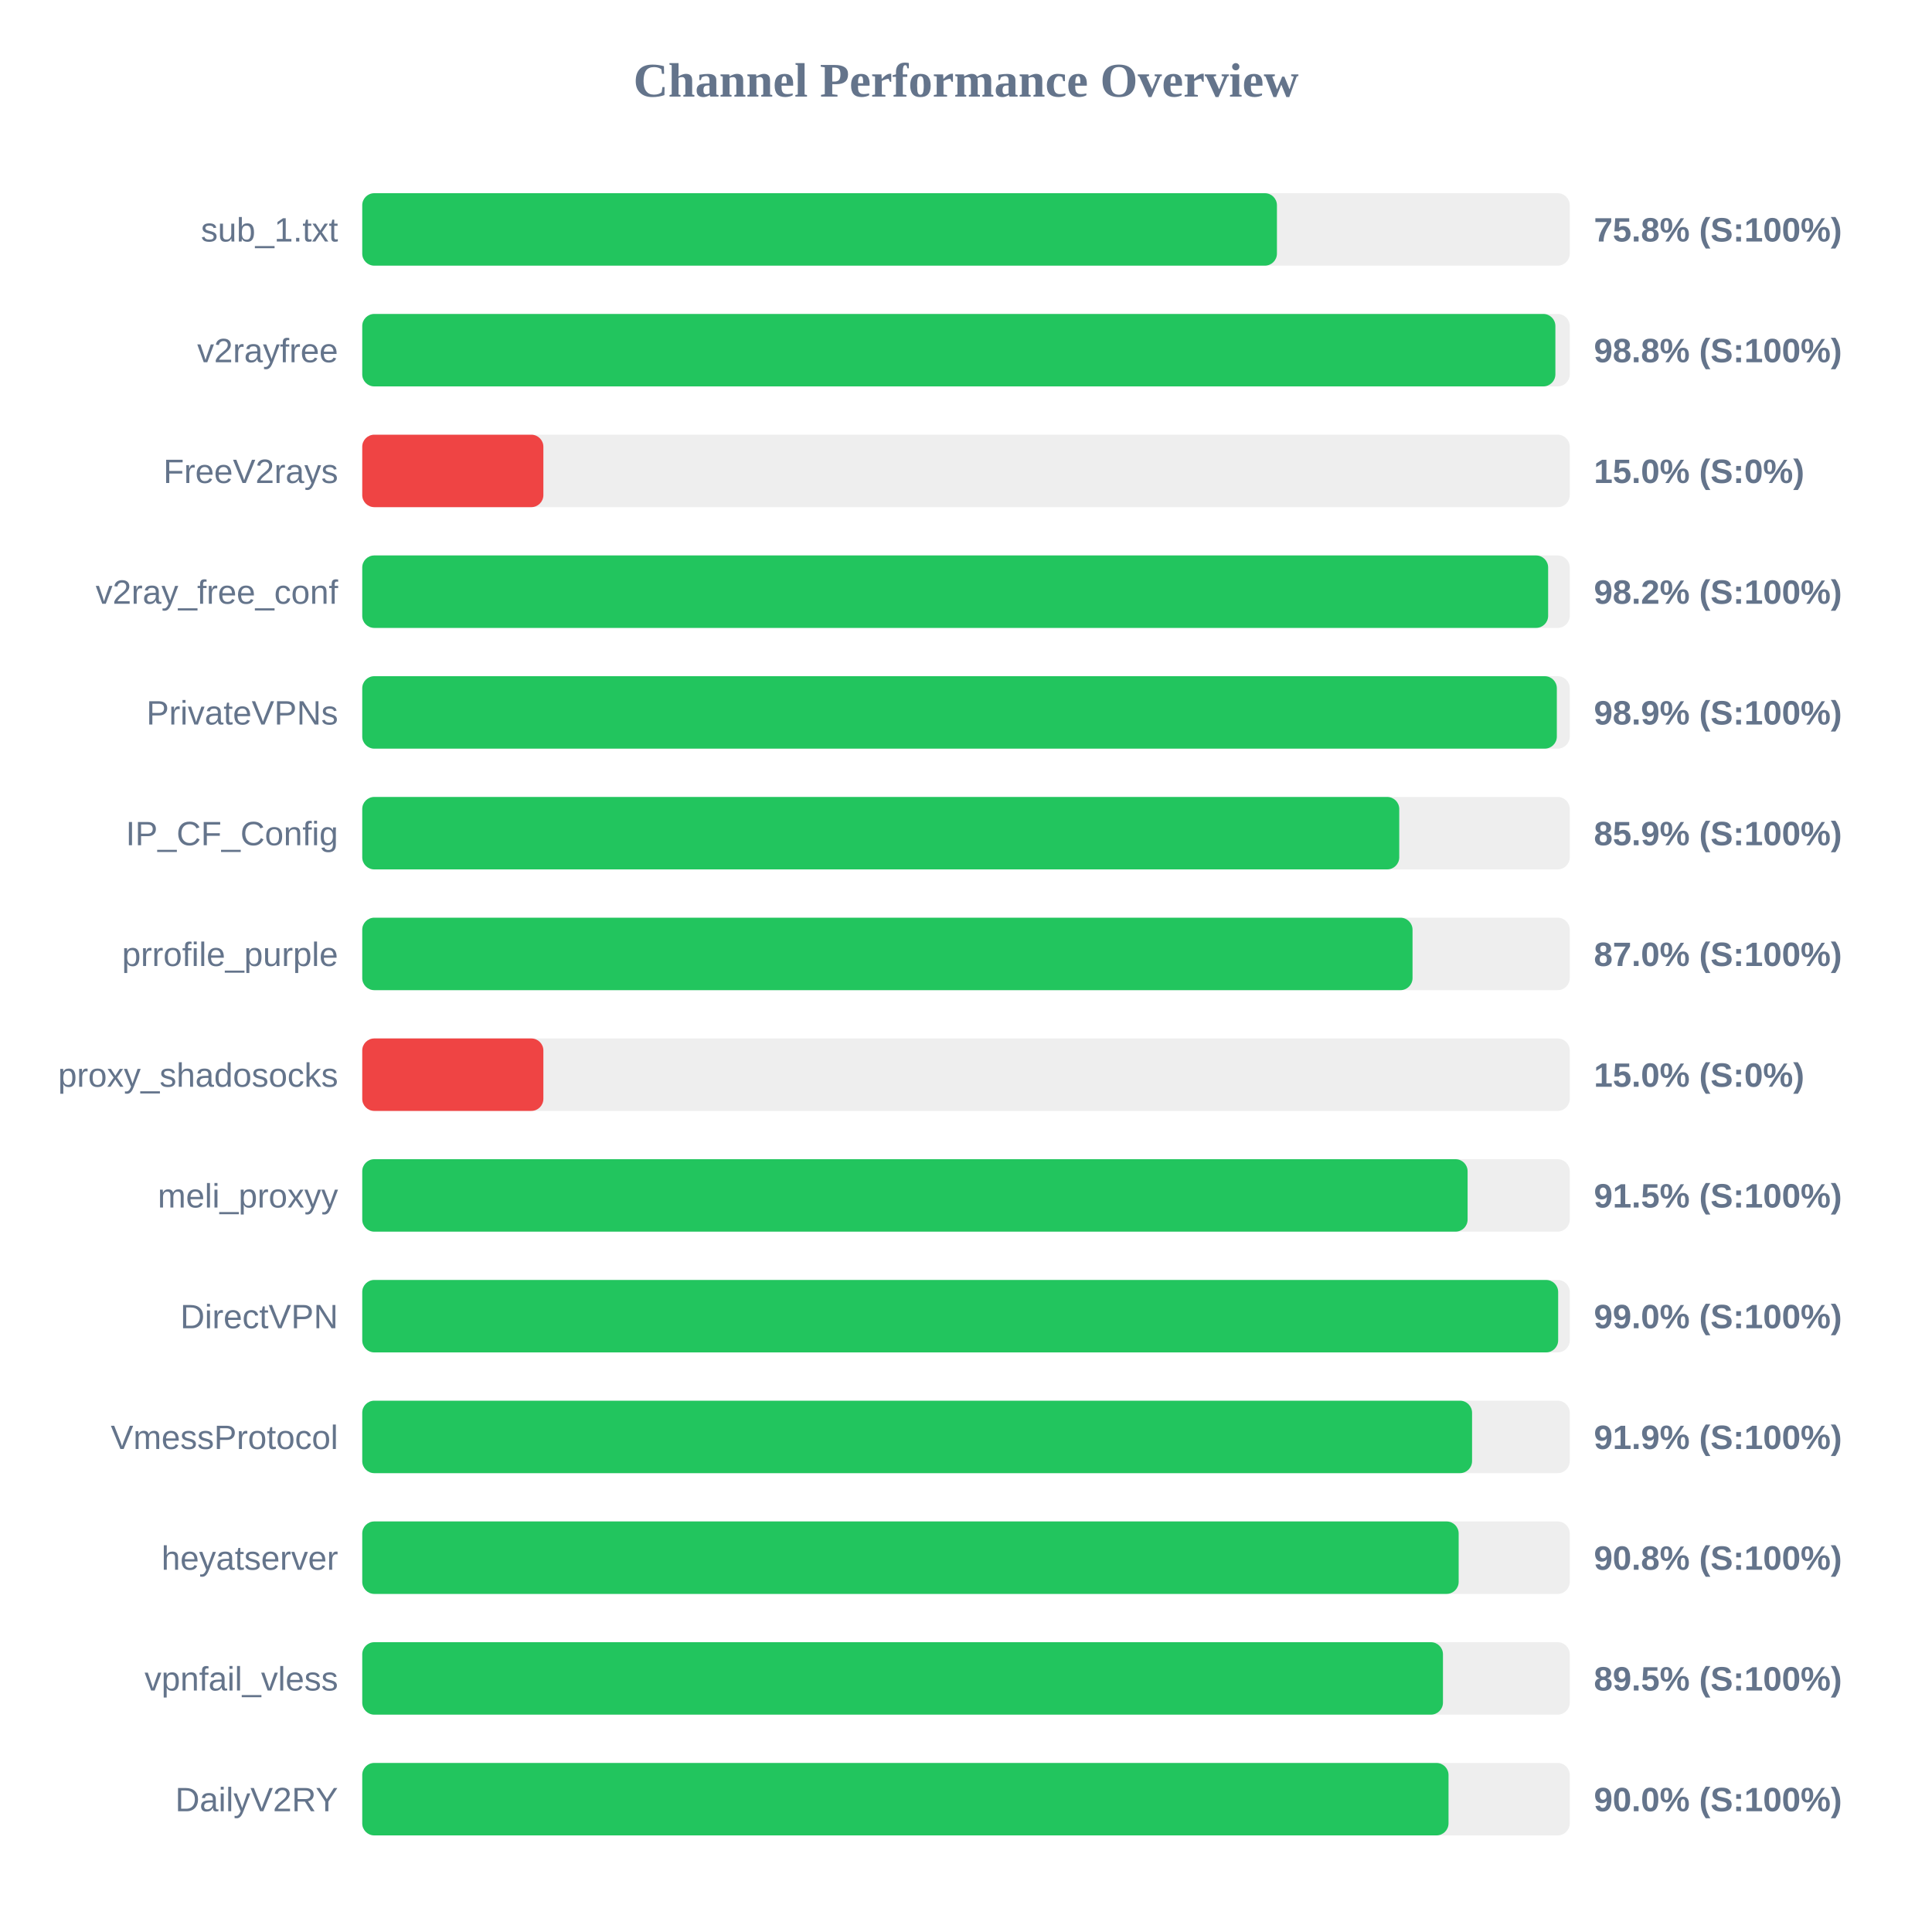
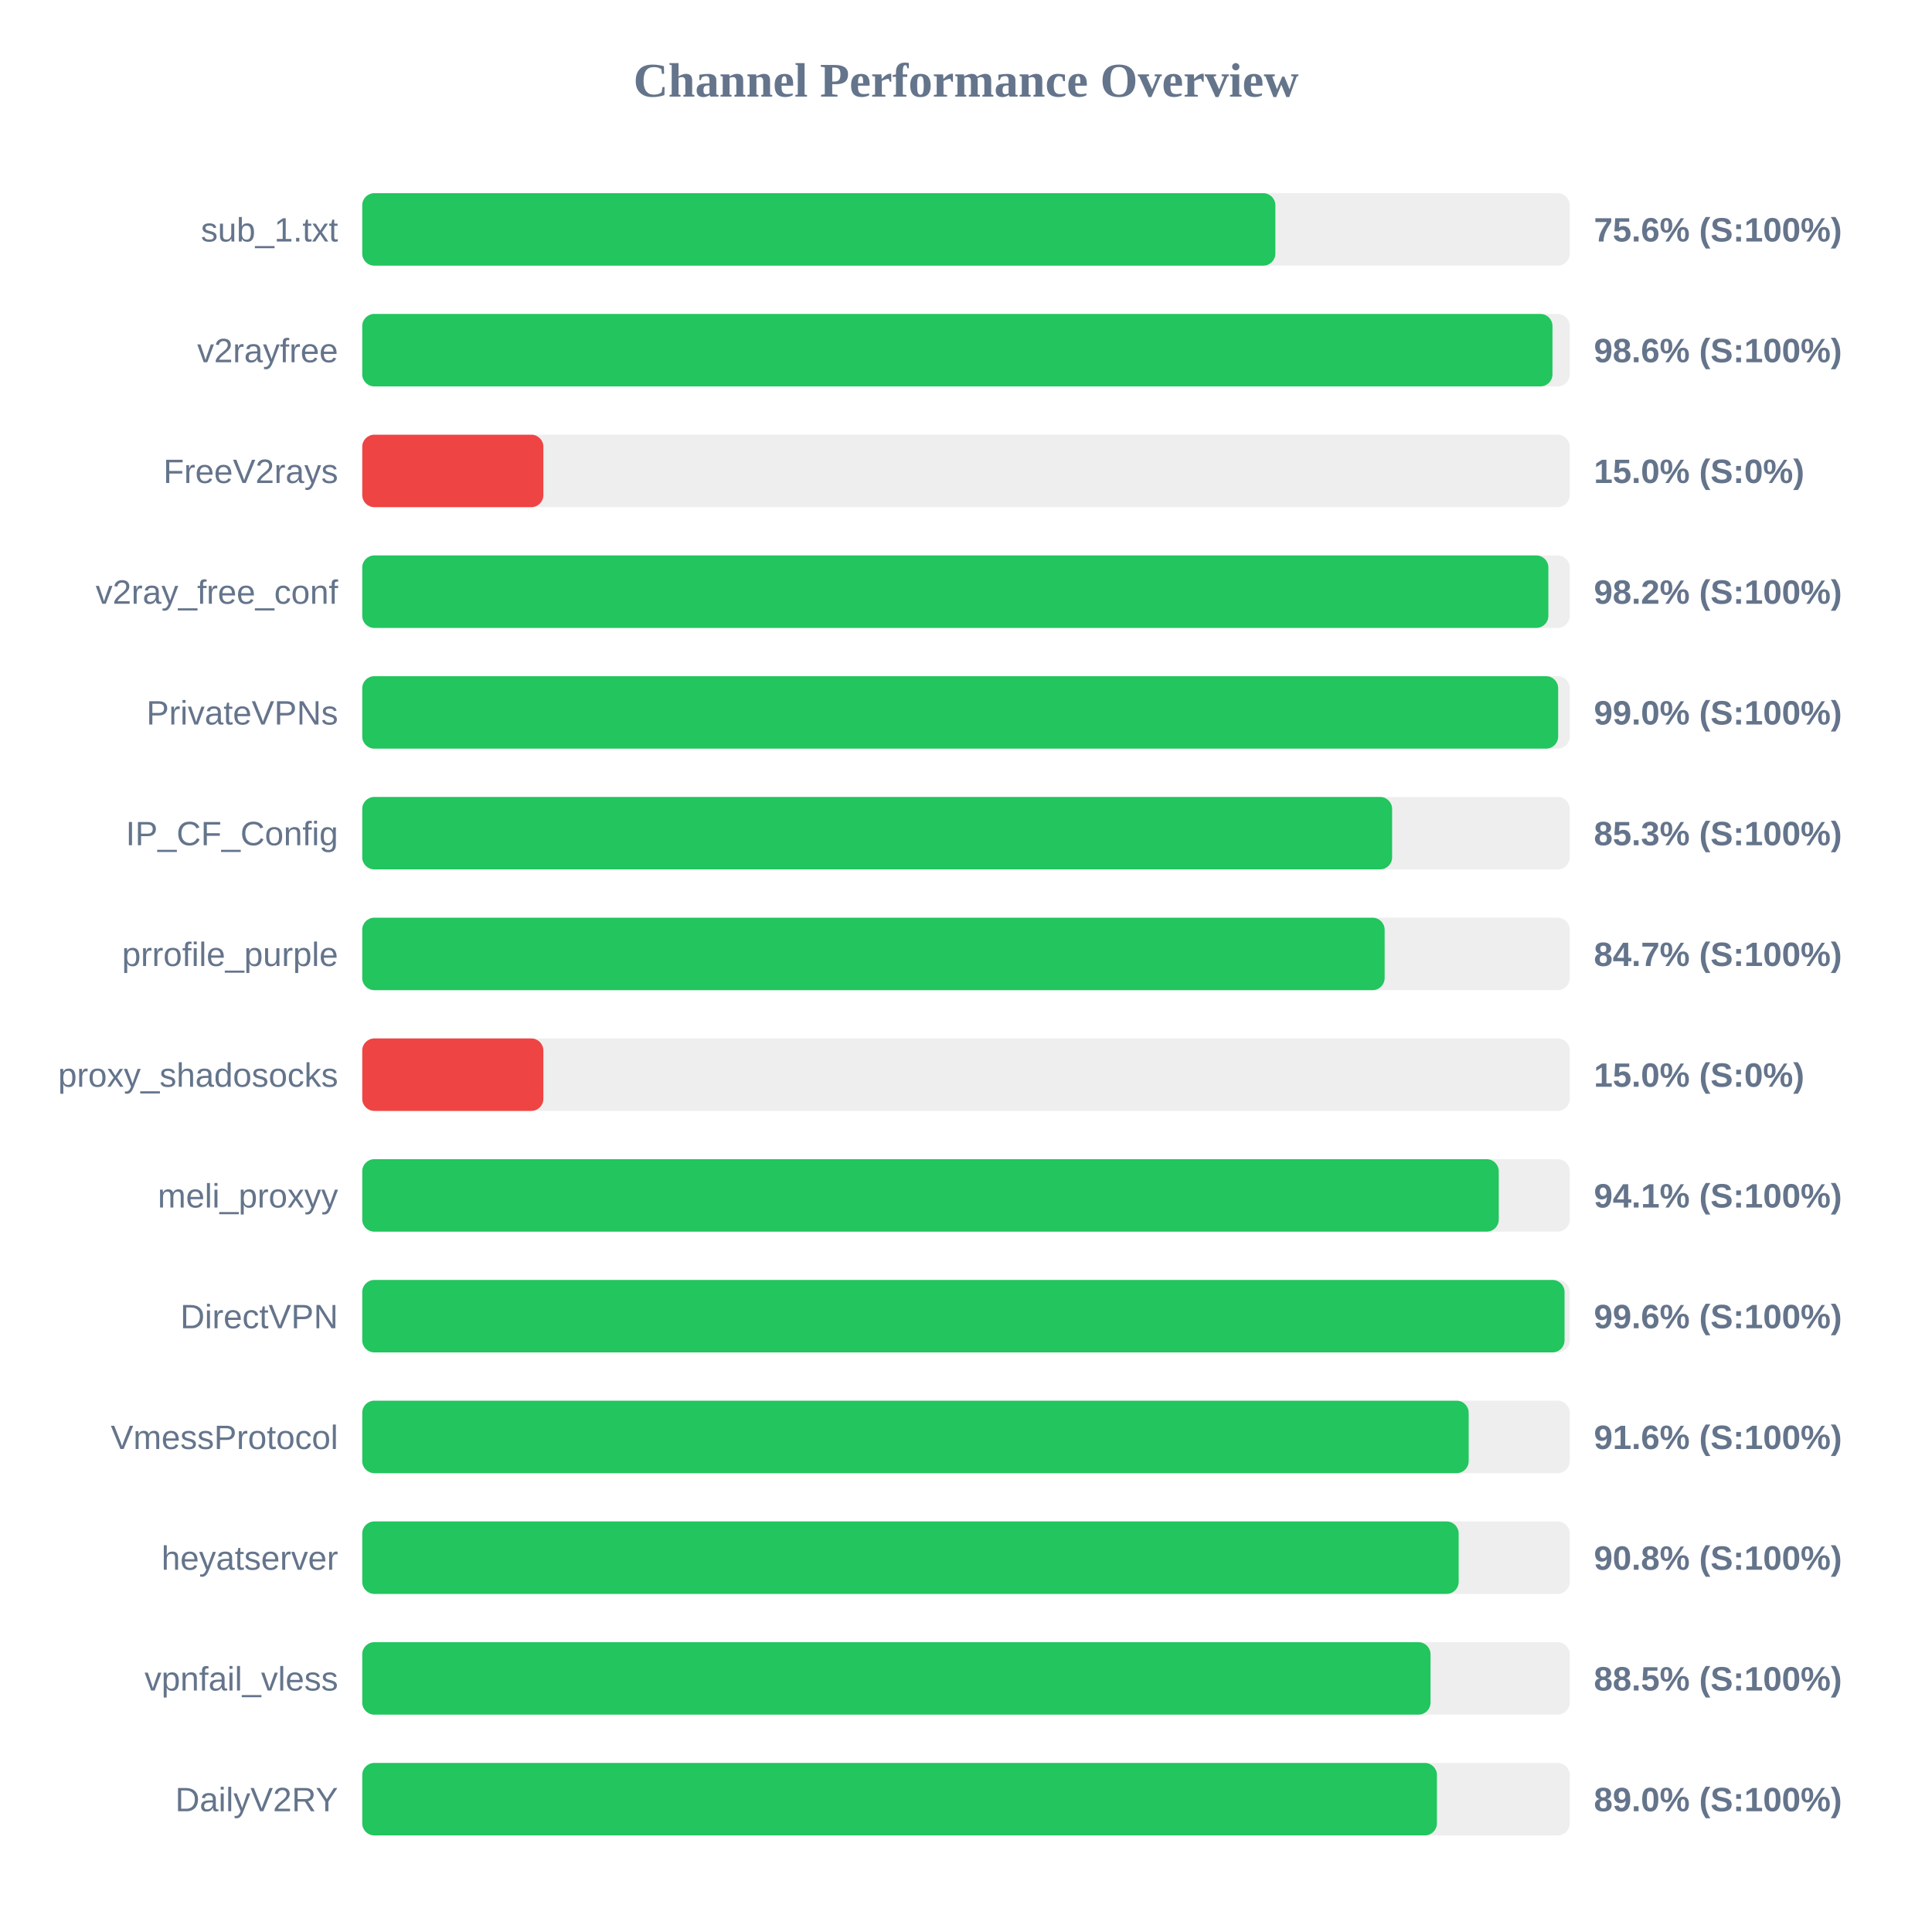
<svg xmlns="http://www.w3.org/2000/svg" width="800" height="800" version="1.1">
  <style>
        .row { font: 14px Arial; fill: #64748b; }
        .score { font: bold 14px Arial; fill: #64748b; }
    </style>
  <text x="400" y="40" text-anchor="middle" font-size="20px" font-weight="bold" fill="#64748b">Channel Performance Overview</text>
  <rect x="150" y="80" width="500" height="30" fill="#eee" rx="5" />
-   <rect x="150" y="80" width="378.75" height="30" fill="#22c55e" rx="5" />
+   <rect x="150" y="80" width="378.1" height="30" fill="#22c55e" rx="5" />
  <text x="140" y="100" text-anchor="end" class="row">sub_1.txt</text>
-   <text x="660" y="100" text-anchor="start" class="score">75.8% (S:100%)</text>
+   <text x="660" y="100" text-anchor="start" class="score">75.6% (S:100%)</text>
  <rect x="150" y="130" width="500" height="30" fill="#eee" rx="5" />
-   <rect x="150" y="130" width="494.05" height="30" fill="#22c55e" rx="5" />
+   <rect x="150" y="130" width="492.85" height="30" fill="#22c55e" rx="5" />
  <text x="140" y="150" text-anchor="end" class="row">v2rayfree</text>
-   <text x="660" y="150" text-anchor="start" class="score">98.8% (S:100%)</text>
+   <text x="660" y="150" text-anchor="start" class="score">98.6% (S:100%)</text>
  <rect x="150" y="180" width="500" height="30" fill="#eee" rx="5" />
  <rect x="150" y="180" width="75.0" height="30" fill="#ef4444" rx="5" />
  <text x="140" y="200" text-anchor="end" class="row">FreeV2rays</text>
  <text x="660" y="200" text-anchor="start" class="score">15.0% (S:0%)</text>
  <rect x="150" y="230" width="500" height="30" fill="#eee" rx="5" />
-   <rect x="150" y="230" width="491.05" height="30" fill="#22c55e" rx="5" />
+   <rect x="150" y="230" width="491.15" height="30" fill="#22c55e" rx="5" />
  <text x="140" y="250" text-anchor="end" class="row">v2ray_free_conf</text>
  <text x="660" y="250" text-anchor="start" class="score">98.2% (S:100%)</text>
  <rect x="150" y="280" width="500" height="30" fill="#eee" rx="5" />
-   <rect x="150" y="280" width="494.65" height="30" fill="#22c55e" rx="5" />
+   <rect x="150" y="280" width="495.2" height="30" fill="#22c55e" rx="5" />
  <text x="140" y="300" text-anchor="end" class="row">PrivateVPNs</text>
-   <text x="660" y="300" text-anchor="start" class="score">98.9% (S:100%)</text>
+   <text x="660" y="300" text-anchor="start" class="score">99.0% (S:100%)</text>
  <rect x="150" y="330" width="500" height="30" fill="#eee" rx="5" />
-   <rect x="150" y="330" width="429.4" height="30" fill="#22c55e" rx="5" />
+   <rect x="150" y="330" width="426.45" height="30" fill="#22c55e" rx="5" />
  <text x="140" y="350" text-anchor="end" class="row">IP_CF_Config</text>
-   <text x="660" y="350" text-anchor="start" class="score">85.9% (S:100%)</text>
+   <text x="660" y="350" text-anchor="start" class="score">85.3% (S:100%)</text>
  <rect x="150" y="380" width="500" height="30" fill="#eee" rx="5" />
-   <rect x="150" y="380" width="434.9" height="30" fill="#22c55e" rx="5" />
+   <rect x="150" y="380" width="423.35" height="30" fill="#22c55e" rx="5" />
  <text x="140" y="400" text-anchor="end" class="row">prrofile_purple</text>
-   <text x="660" y="400" text-anchor="start" class="score">87.0% (S:100%)</text>
+   <text x="660" y="400" text-anchor="start" class="score">84.7% (S:100%)</text>
  <rect x="150" y="430" width="500" height="30" fill="#eee" rx="5" />
  <rect x="150" y="430" width="75.0" height="30" fill="#ef4444" rx="5" />
  <text x="140" y="450" text-anchor="end" class="row">proxy_shadosocks</text>
  <text x="660" y="450" text-anchor="start" class="score">15.0% (S:0%)</text>
  <rect x="150" y="480" width="500" height="30" fill="#eee" rx="5" />
-   <rect x="150" y="480" width="457.7" height="30" fill="#22c55e" rx="5" />
+   <rect x="150" y="480" width="470.6" height="30" fill="#22c55e" rx="5" />
  <text x="140" y="500" text-anchor="end" class="row">meli_proxyy</text>
-   <text x="660" y="500" text-anchor="start" class="score">91.5% (S:100%)</text>
+   <text x="660" y="500" text-anchor="start" class="score">94.1% (S:100%)</text>
  <rect x="150" y="530" width="500" height="30" fill="#eee" rx="5" />
-   <rect x="150" y="530" width="495.2" height="30" fill="#22c55e" rx="5" />
+   <rect x="150" y="530" width="497.85" height="30" fill="#22c55e" rx="5" />
  <text x="140" y="550" text-anchor="end" class="row">DirectVPN</text>
-   <text x="660" y="550" text-anchor="start" class="score">99.0% (S:100%)</text>
+   <text x="660" y="550" text-anchor="start" class="score">99.6% (S:100%)</text>
  <rect x="150" y="580" width="500" height="30" fill="#eee" rx="5" />
-   <rect x="150" y="580" width="459.55" height="30" fill="#22c55e" rx="5" />
+   <rect x="150" y="580" width="458.15" height="30" fill="#22c55e" rx="5" />
  <text x="140" y="600" text-anchor="end" class="row">VmessProtocol</text>
-   <text x="660" y="600" text-anchor="start" class="score">91.9% (S:100%)</text>
+   <text x="660" y="600" text-anchor="start" class="score">91.6% (S:100%)</text>
  <rect x="150" y="630" width="500" height="30" fill="#eee" rx="5" />
  <rect x="150" y="630" width="454.0" height="30" fill="#22c55e" rx="5" />
  <text x="140" y="650" text-anchor="end" class="row">heyatserver</text>
  <text x="660" y="650" text-anchor="start" class="score">90.8% (S:100%)</text>
  <rect x="150" y="680" width="500" height="30" fill="#eee" rx="5" />
-   <rect x="150" y="680" width="447.5" height="30" fill="#22c55e" rx="5" />
+   <rect x="150" y="680" width="442.35" height="30" fill="#22c55e" rx="5" />
  <text x="140" y="700" text-anchor="end" class="row">vpnfail_vless</text>
-   <text x="660" y="700" text-anchor="start" class="score">89.5% (S:100%)</text>
+   <text x="660" y="700" text-anchor="start" class="score">88.5% (S:100%)</text>
  <rect x="150" y="730" width="500" height="30" fill="#eee" rx="5" />
-   <rect x="150" y="730" width="449.8" height="30" fill="#22c55e" rx="5" />
+   <rect x="150" y="730" width="445.0" height="30" fill="#22c55e" rx="5" />
  <text x="140" y="750" text-anchor="end" class="row">DailyV2RY</text>
-   <text x="660" y="750" text-anchor="start" class="score">90.0% (S:100%)</text>
+   <text x="660" y="750" text-anchor="start" class="score">89.0% (S:100%)</text>
</svg>
